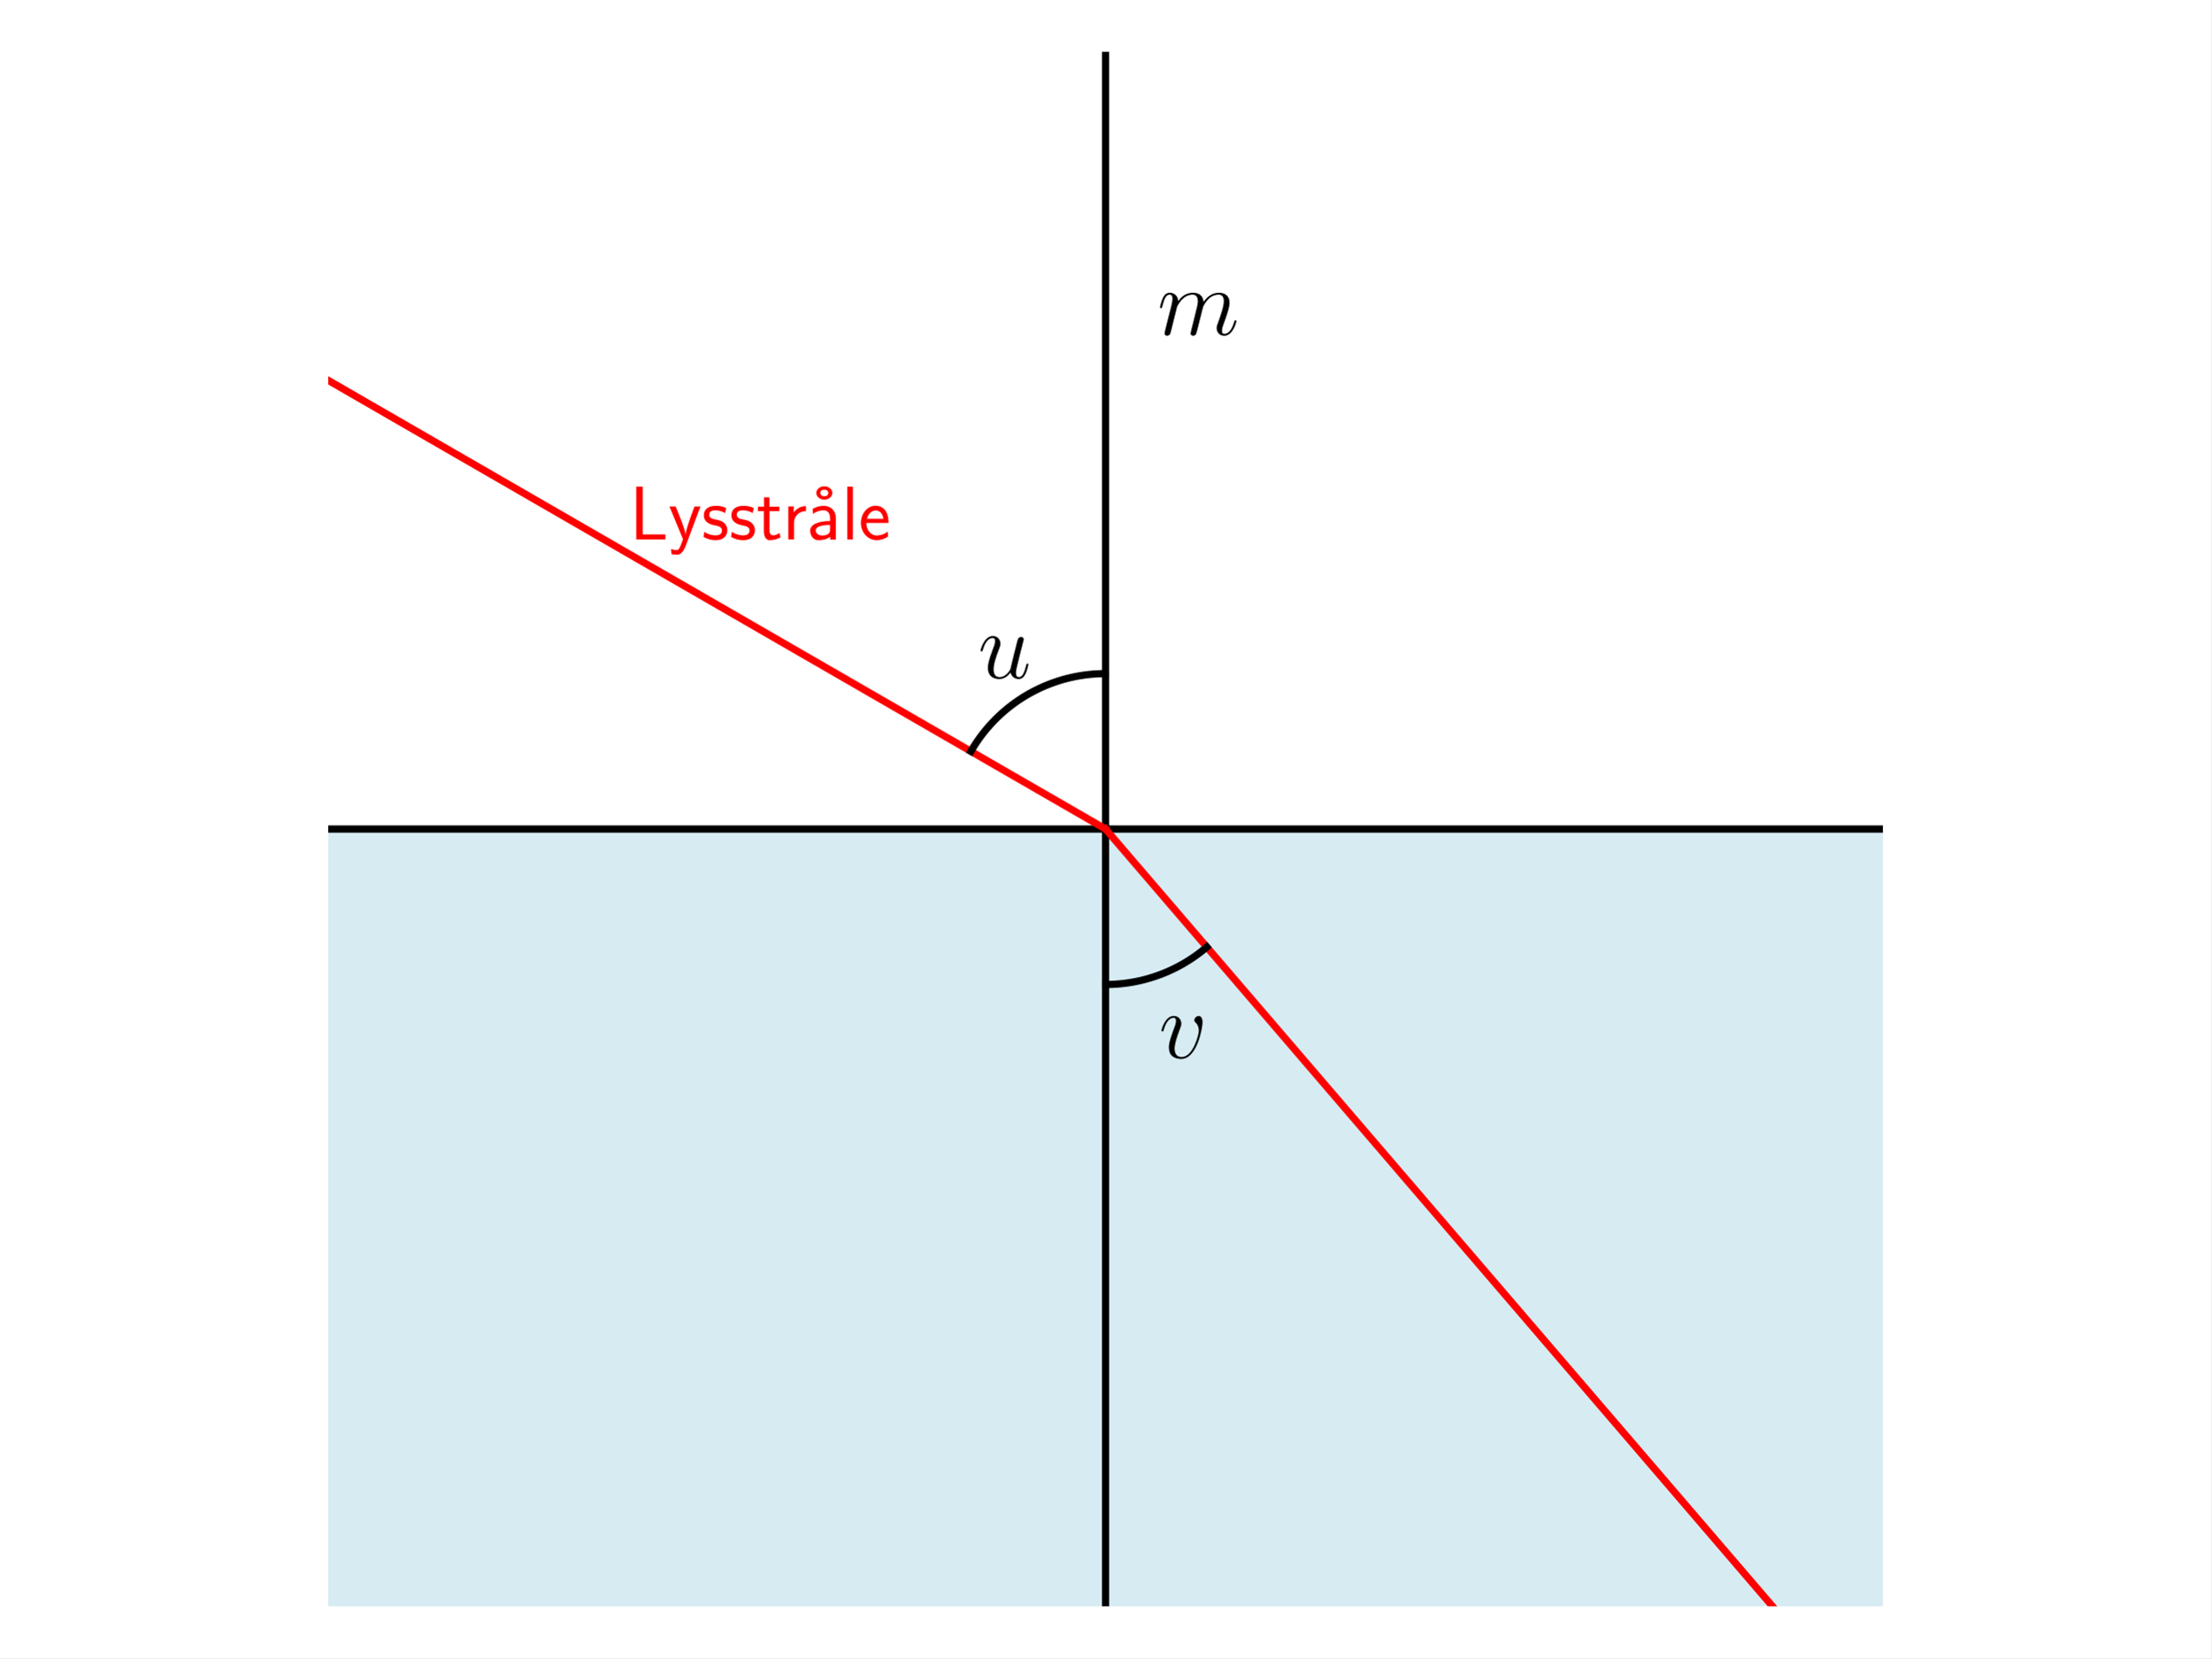
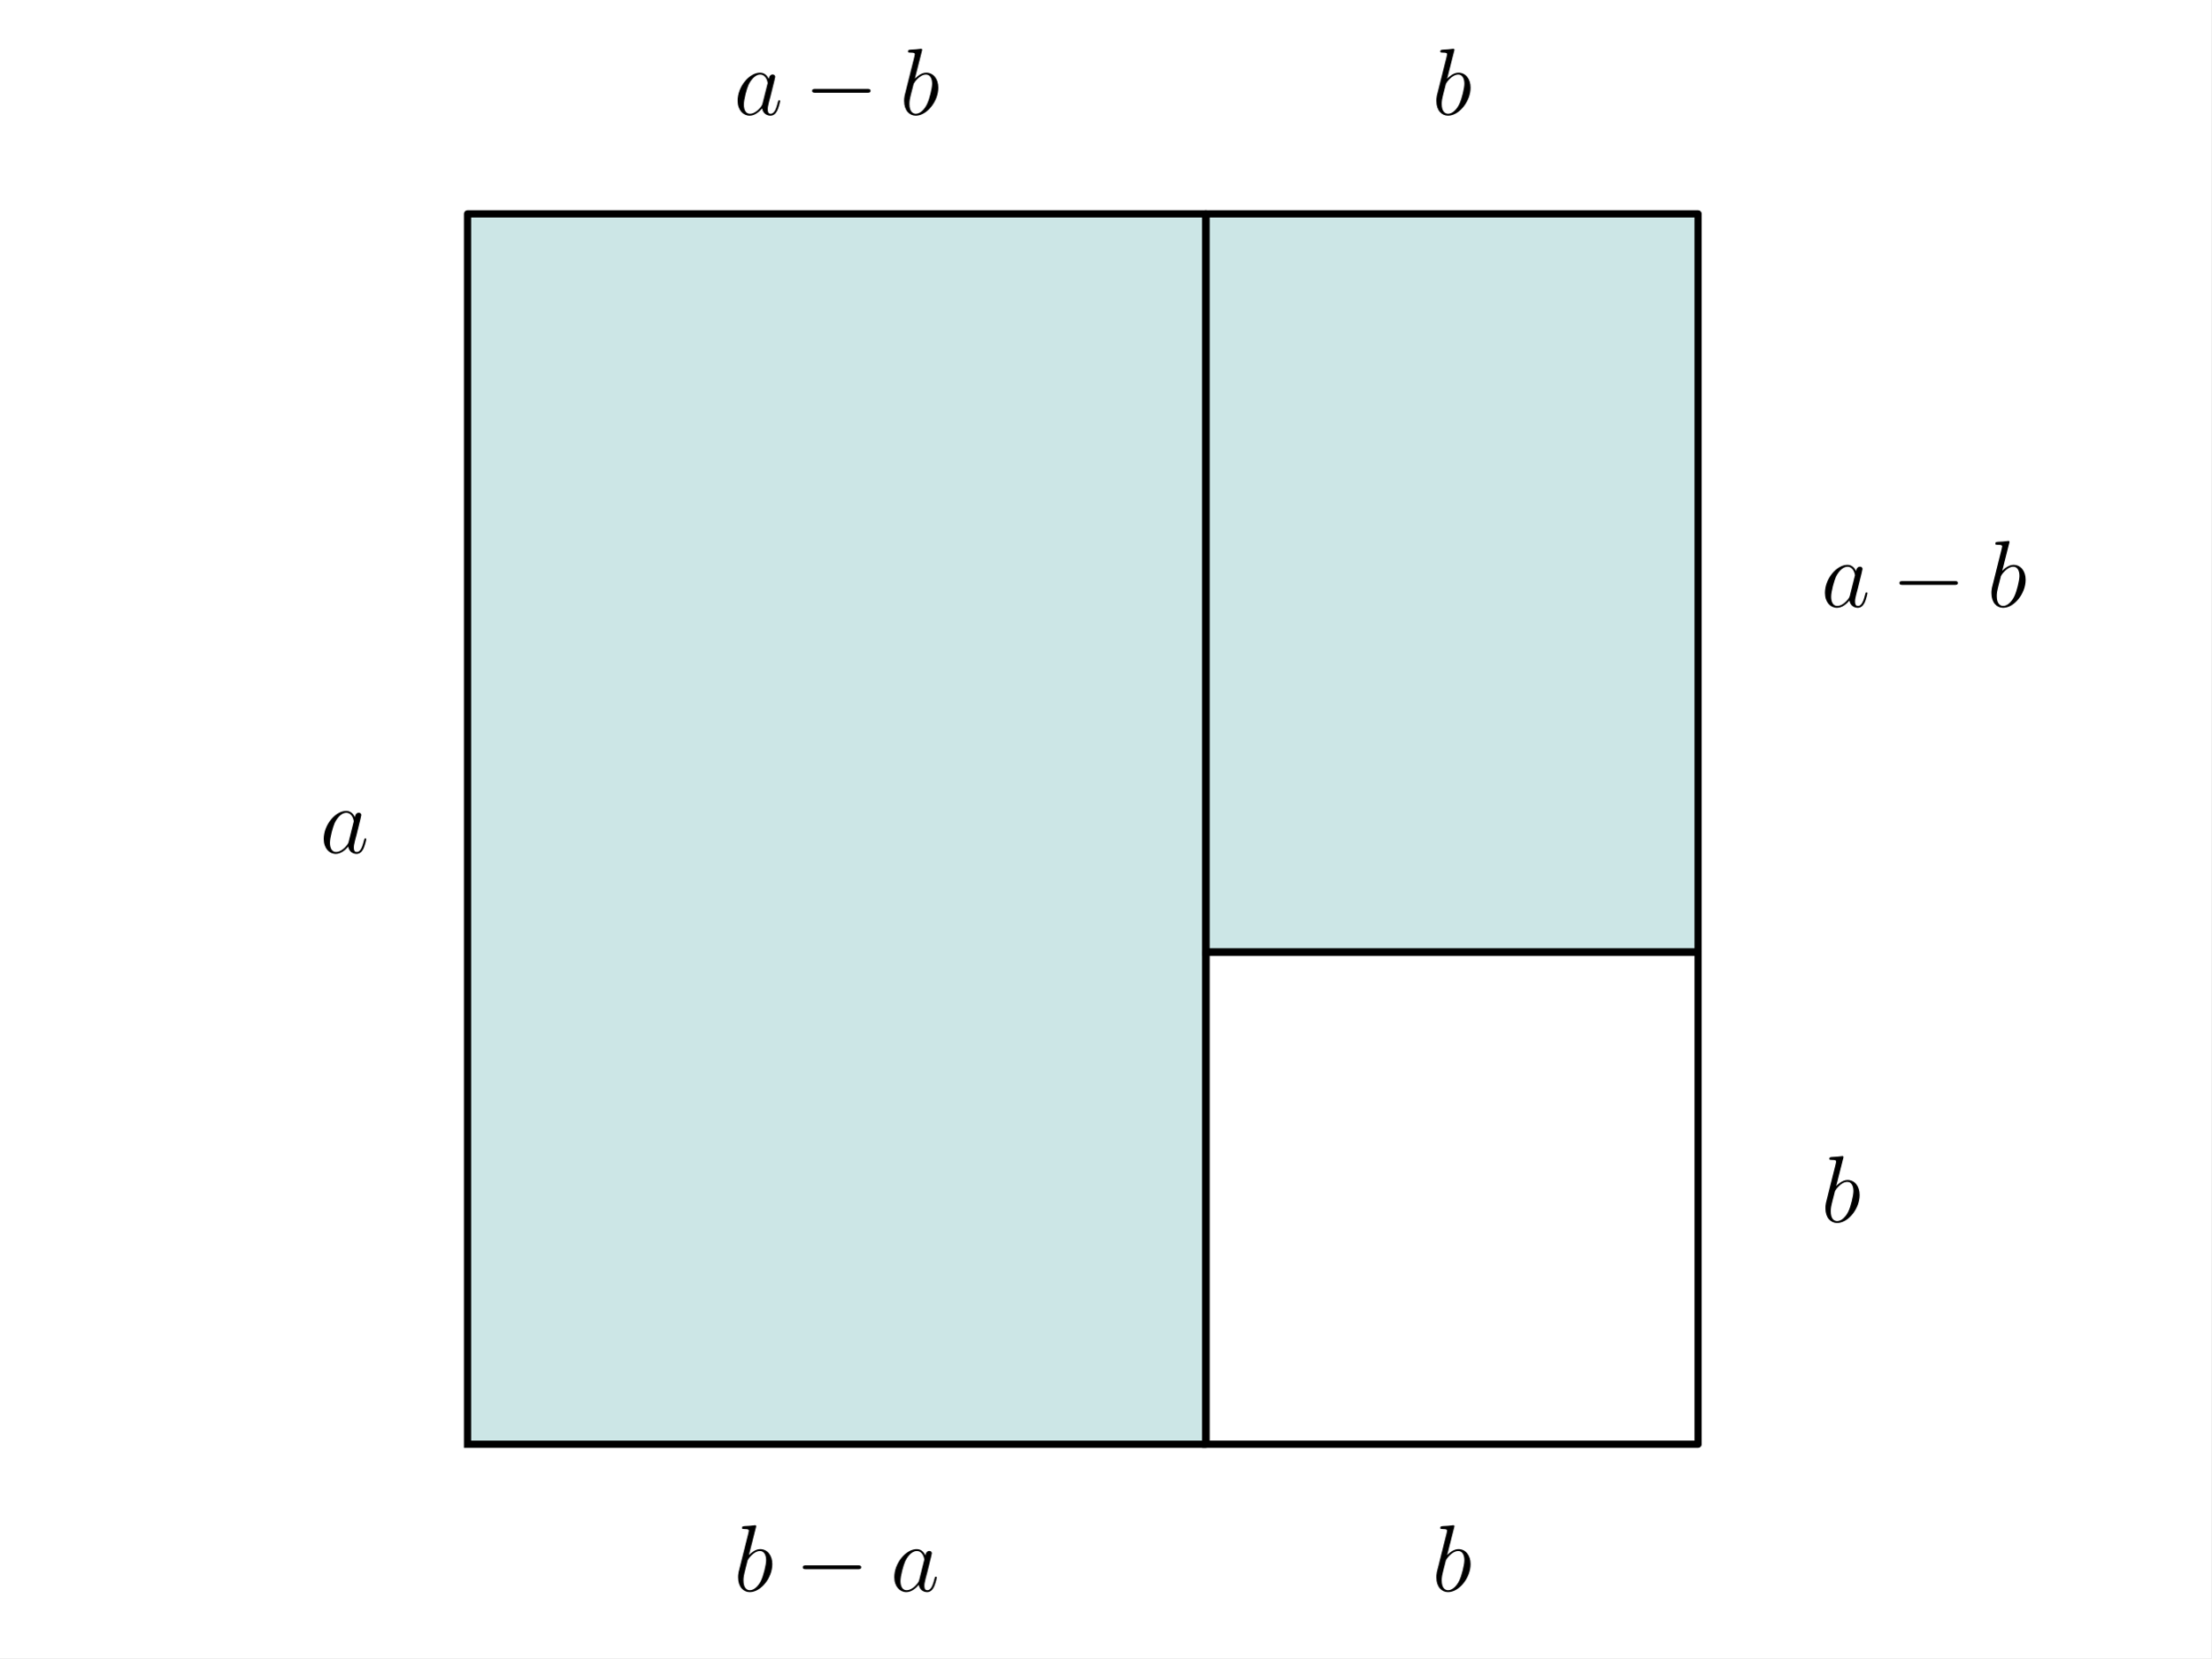
<svg xmlns="http://www.w3.org/2000/svg" xmlns:xlink="http://www.w3.org/1999/xlink" width="460.8pt" height="345.6pt" viewBox="0 0 460.8 345.6" version="1.1">
  <defs>
    <style type="text/css">*{stroke-linejoin: round; stroke-linecap: butt}</style>
  </defs>
  <g id="figure_1">
    <g id="patch_1">
      <path d="M 0 345.6  L 460.8 345.6  L 460.8 0  L 0 0  z " style="fill: #ffffff" />
    </g>
    <g id="axes_1">
      <g id="patch_2">
-         <path d="M 68.4 172.8  L 68.4 334.8  L 392.4 334.8  L 392.4 172.8  z " clip-path="url(#pe477a61d75)" style="fill: #add8e6; opacity: 0.5; stroke: #add8e6; stroke-linejoin: miter" />
+         <path d="M 97.434 301.025  L 251.304 301.025  L 251.304 44.575  L 97.434 44.575  z " clip-path="url(#paf0b938994)" style="fill: #008080; opacity: 0.2; stroke: #008080; stroke-linejoin: miter" />
      </g>
-       <g id="LineCollection_1">
-         <path d="M 230.4 334.8  L 230.4 10.8  " clip-path="url(#pe477a61d75)" style="fill: none; stroke: #000000; stroke-width: 1.5" />
+       <g id="patch_3">
+         <path d="M 251.304 301.025  L 353.884 301.025  L 353.884 198.445  L 251.304 198.445  L 251.304 301.025  z " clip-path="url(#paf0b938994)" style="fill: none; opacity: 0" />
      </g>
-       <g id="LineCollection_2">
-         <path d="M 68.4 172.8  L 392.4 172.8  " clip-path="url(#pe477a61d75)" style="fill: none; stroke: #000000; stroke-width: 1.5" />
+       <g id="patch_4">
+         <path d="M 251.304 198.445  L 353.884 198.445  L 353.884 44.575  L 251.304 44.575  z " clip-path="url(#paf0b938994)" style="fill: #008080; opacity: 0.2; stroke: #008080; stroke-linejoin: miter" />
      </g>
      <g id="line2d_1">
-         <path d="M 230.4 172.8  L 31.991 58.249  " clip-path="url(#pe477a61d75)" style="fill: none; stroke: #ff0000; stroke-width: 1.5; stroke-linecap: square" />
+         <path d="M 97.434 301.025  L 251.304 301.025  L 251.304 44.575  L 97.434 44.575  L 97.434 301.025  " clip-path="url(#paf0b938994)" style="fill: none; stroke: #000000; stroke-width: 1.5; stroke-linecap: square" />
      </g>
      <g id="line2d_2">
-         <path d="M 230.4 172.8  L 379.513 346.6  " clip-path="url(#pe477a61d75)" style="fill: none; stroke: #ff0000; stroke-width: 1.5; stroke-linecap: square" />
+         <path d="M 251.304 301.025  L 353.884 301.025  L 353.884 198.445  L 251.304 198.445  L 251.304 301.025  " clip-path="url(#paf0b938994)" style="fill: none; stroke: #000000; stroke-width: 1.5; stroke-linecap: square" />
      </g>
      <g id="line2d_3">
-         <path d="M 230.4 140.4  L 230.057 140.402  L 229.715 140.407  L 229.372 140.416  L 229.03 140.429  L 228.687 140.445  L 228.345 140.465  L 228.003 140.489  L 227.662 140.516  L 227.32 140.547  L 226.979 140.581  L 226.639 140.619  L 226.298 140.661  L 225.959 140.706  L 225.619 140.755  L 225.281 140.807  L 224.943 140.863  L 224.605 140.922  L 224.268 140.986  L 223.932 141.052  L 223.597 141.122  L 223.262 141.196  L 222.928 141.273  L 222.595 141.354  L 222.263 141.438  L 221.932 141.526  L 221.601 141.618  L 221.272 141.712  L 220.944 141.811  L 220.616 141.912  L 220.29 142.018  L 219.965 142.126  L 219.641 142.238  L 219.319 142.354  L 218.997 142.473  L 218.677 142.595  L 218.358 142.721  L 218.041 142.85  L 217.725 142.982  L 217.41 143.118  L 217.097 143.257  L 216.785 143.4  L 216.475 143.545  L 216.166 143.694  L 215.859 143.846  L 215.553 144.002  L 215.25 144.16  L 214.948 144.322  L 214.647 144.487  L 214.349 144.655  L 214.052 144.827  L 213.757 145.001  L 213.464 145.179  L 213.173 145.36  L 212.883 145.543  L 212.596 145.73  L 212.311 145.92  L 212.027 146.113  L 211.746 146.309  L 211.467 146.508  L 211.19 146.709  L 210.915 146.914  L 210.642 147.121  L 210.372 147.332  L 210.103 147.545  L 209.837 147.761  L 209.574 147.98  L 209.312 148.202  L 209.053 148.426  L 208.797 148.653  L 208.542 148.883  L 208.291 149.116  L 208.041 149.351  L 207.795 149.589  L 207.55 149.829  L 207.309 150.072  L 207.07 150.318  L 206.833 150.566  L 206.599 150.816  L 206.368 151.069  L 206.14 151.325  L 205.914 151.583  L 205.691 151.843  L 205.47 152.105  L 205.253 152.37  L 205.038 152.637  L 204.826 152.907  L 204.617 153.178  L 204.411 153.452  L 204.208 153.728  L 204.008 154.006  L 203.81 154.286  L 203.616 154.569  L 203.425 154.853  L 203.236 155.139  L 203.051 155.428  L 202.869 155.718  L 202.69 156.01  L 202.514 156.304  L 202.341 156.6  " clip-path="url(#pe477a61d75)" style="fill: none; stroke: #000000; stroke-width: 1.5; stroke-linecap: square" />
-       </g>
-       <g id="line2d_4">
-         <path d="M 230.4 205.2  L 230.632 205.199  L 230.864 205.197  L 231.096 205.193  L 231.328 205.187  L 231.56 205.179  L 231.792 205.17  L 232.024 205.159  L 232.256 205.147  L 232.487 205.133  L 232.719 205.117  L 232.95 205.099  L 233.181 205.08  L 233.413 205.06  L 233.644 205.037  L 233.874 205.013  L 234.105 204.987  L 234.335 204.96  L 234.566 204.931  L 234.796 204.9  L 235.025 204.868  L 235.255 204.834  L 235.484 204.799  L 235.713 204.761  L 235.942 204.722  L 236.171 204.682  L 236.399 204.64  L 236.627 204.596  L 236.854 204.551  L 237.082 204.504  L 237.309 204.455  L 237.535 204.405  L 237.761 204.353  L 237.987 204.299  L 238.213 204.244  L 238.438 204.187  L 238.662 204.129  L 238.886 204.069  L 239.11 204.007  L 239.333 203.944  L 239.556 203.879  L 239.779 203.813  L 240 203.745  L 240.222 203.675  L 240.443 203.604  L 240.663 203.532  L 240.883 203.457  L 241.102 203.381  L 241.321 203.304  L 241.539 203.225  L 241.757 203.144  L 241.974 203.062  L 242.19 202.979  L 242.406 202.893  L 242.622 202.807  L 242.836 202.718  L 243.05 202.628  L 243.263 202.537  L 243.476 202.444  L 243.688 202.35  L 243.899 202.254  L 244.11 202.156  L 244.32 202.057  L 244.529 201.957  L 244.738 201.855  L 244.945 201.752  L 245.152 201.647  L 245.359 201.54  L 245.564 201.432  L 245.769 201.323  L 245.973 201.212  L 246.176 201.1  L 246.378 200.986  L 246.579 200.871  L 246.78 200.754  L 246.98 200.636  L 247.179 200.517  L 247.377 200.396  L 247.574 200.274  L 247.771 200.15  L 247.966 200.025  L 248.161 199.898  L 248.354 199.77  L 248.547 199.641  L 248.739 199.511  L 248.93 199.379  L 249.119 199.245  L 249.308 199.11  L 249.496 198.974  L 249.683 198.837  L 249.869 198.698  L 250.054 198.558  L 250.238 198.416  L 250.421 198.274  L 250.603 198.13  L 250.784 197.984  L 250.964 197.838  L 251.143 197.69  L 251.32 197.541  L 251.497 197.39  " clip-path="url(#pe477a61d75)" style="fill: none; stroke: #000000; stroke-width: 1.5; stroke-linecap: square" />
+         <path d="M 251.304 198.445  L 353.884 198.445  L 353.884 44.575  L 251.304 44.575  L 251.304 198.445  " clip-path="url(#paf0b938994)" style="fill: none; stroke: #000000; stroke-width: 1.5; stroke-linecap: square" />
      </g>
      <g id="text_1">
-         <g transform="translate(241.2 69.78068) scale(0.2 -0.2)">
+         <g transform="translate(66.66811 177.7807) scale(0.2 -0.2)">
          <defs>
-             <path id="CMMI12-6d" d="M 1318 1871  C 1331 1910 1491 2229 1728 2433  C 1894 2586 2112 2689 2362 2689  C 2618 2689 2707 2497 2707 2242  C 2707 2203 2707 2076 2630 1775  L 2470 1118  C 2419 926 2298 453 2285 383  C 2259 287 2221 121 2221 96  C 2221 6 2291 -64 2387 -64  C 2579 -64 2611 83 2669 313  L 3053 1839  C 3066 1890 3398 2689 4102 2689  C 4358 2689 4448 2497 4448 2242  C 4448 1884 4198 1188 4058 805  C 4000 651 3968 568 3968 453  C 3968 166 4166 -64 4474 -64  C 5069 -64 5293 875 5293 913  C 5293 945 5267 971 5229 971  C 5171 971 5165 952 5133 843  C 4986 332 4749 64 4493 64  C 4429 64 4326 64 4326 269  C 4326 436 4403 640 4429 710  C 4544 1018 4832 1773 4832 2145  C 4832 2528 4608 2816 4122 2816  C 3693 2816 3347 2574 3091 2197  C 3072 2542 2861 2816 2381 2816  C 1811 2816 1510 2415 1395 2255  C 1376 2618 1114 2816 832 2816  C 646 2816 499 2727 378 2484  C 262 2254 173 1865 173 1839  C 173 1814 198 1782 243 1782  C 294 1782 301 1788 339 1935  C 435 2312 557 2689 813 2689  C 960 2689 1011 2586 1011 2395  C 1011 2254 947 2005 902 1807  L 723 1118  C 698 996 627 709 595 594  C 550 428 480 128 480 96  C 480 6 550 -64 646 -64  C 723 -64 813 -26 864 70  C 877 102 934 326 966 453  L 1107 1028  L 1318 1871  z " transform="scale(0.015625)" />
+             <path id="CMMI12-61" d="M 1926 760  C 1894 651 1894 639 1805 517  C 1664 338 1382 64 1082 64  C 819 64 672 300 672 677  C 672 1028 870 1743 992 2012  C 1210 2459 1510 2689 1760 2689  C 2182 2689 2266 2165 2266 2114  C 2266 2108 2246 2024 2240 2012  L 1926 760  z M 2336 2395  C 2266 2561 2093 2816 1760 2816  C 1037 2816 256 1884 256 939  C 256 307 627 -64 1062 -64  C 1414 -64 1715 211 1894 422  C 1958 45 2259 -64 2451 -64  C 2643 -64 2797 51 2912 281  C 3014 498 3104 888 3104 913  C 3104 945 3078 971 3040 971  C 2982 971 2976 939 2950 843  C 2854 466 2733 64 2470 64  C 2285 64 2272 230 2272 358  C 2272 505 2291 575 2349 824  C 2394 984 2426 1124 2477 1309  C 2714 2267 2771 2497 2771 2535  C 2771 2625 2701 2695 2605 2695  C 2400 2695 2349 2472 2336 2395  z " transform="scale(0.015625)" />
          </defs>
-           <use xlink:href="#CMMI12-6d" transform="scale(0.996264)" />
+           <use xlink:href="#CMMI12-61" transform="scale(0.996264)" />
        </g>
      </g>
      <g id="text_2">
-         <g style="fill: #ff0000" transform="translate(131.1957 112.4249) scale(0.16 -0.16)">
+         <g transform="translate(152.9241 23.91048) scale(0.2 -0.2)">
          <defs>
-             <path id="CMSS17-4c" d="M 1670 414  C 1594 414 1517 414 1440 414  L 1101 414  L 1101 4416  L 563 4416  L 563 0  L 3002 0  L 3002 414  L 1670 414  z " transform="scale(0.015625)" />
-             <path id="CMSS17-79" d="M 2675 2752  L 2176 2752  C 1632 1294 1446 702 1434 383  L 1427 383  C 1408 696 1126 1460 902 2007  L 602 2752  L 83 2752  L 1216 13  C 1146 -178 1043 -465 1011 -529  C 870 -885 774 -885 672 -885  C 646 -885 442 -885 211 -809  L 250 -1229  C 410 -1261 570 -1280 685 -1280  C 845 -1280 1165 -1280 1459 -497  L 2675 2752  z " transform="scale(0.015625)" />
-             <path id="CMSS17-73" d="M 2061 2627  C 1683 2807 1389 2807 1197 2807  C 742 2807 198 2648 198 2003  C 198 1359 902 1218 1094 1179  C 1389 1122 1715 1058 1715 740  C 1715 337 1254 337 1171 337  C 915 337 563 407 243 638  L 166 210  C 531 0 883 -64 1178 -64  C 1965 -64 2163 416 2163 781  C 2163 1094 1984 1305 1862 1401  C 1651 1568 1574 1587 1050 1696  C 960 1709 646 1779 646 2066  C 646 2432 1050 2432 1139 2432  C 1555 2432 1811 2303 1984 2208  L 2061 2627  z " transform="scale(0.015625)" />
-             <path id="CMSS17-74" d="M 1069 2368  L 1901 2368  L 1901 2737  L 1069 2737  L 1069 3520  L 614 3520  L 614 2737  L 109 2737  L 109 2368  L 602 2368  L 602 749  C 602 384 685 -64 1107 -64  C 1427 -64 1722 25 2003 172  L 1901 548  C 1747 414 1562 337 1363 337  C 1082 337 1069 696 1069 856  L 1069 2368  z " transform="scale(0.015625)" />
-             <path id="CMSS17-72" d="M 954 1363  C 954 1965 1395 2368 1958 2368  L 1958 2789  C 1549 2789 1165 2585 934 2253  L 934 2758  L 480 2758  L 480 0  L 954 0  L 954 1363  z " transform="scale(0.015625)" />
-             <path id="CMSS17-17" d="M 2669 3888  C 2669 4180 2381 4446 1997 4446  C 1613 4446 1325 4180 1325 3888  C 1325 3595 1613 3328 1997 3328  C 2381 3328 2669 3595 2669 3888  z M 1997 3615  C 1856 3615 1664 3659 1664 3887  C 1664 4102 1837 4160 1997 4160  C 2138 4160 2330 4115 2330 3887  C 2330 3672 2157 3615 1997 3615  z " transform="scale(0.015625)" />
-             <path id="CMSS17-61" d="M 2406 1791  C 2406 2392 1978 2808 1402 2808  C 1120 2808 813 2757 461 2553  L 499 2135  C 659 2248 934 2432 1395 2432  C 1722 2432 1920 2180 1920 1782  L 1920 1536  C 896 1536 256 1238 256 726  C 256 461 416 -64 947 -64  C 1043 -64 1562 -64 1933 217  L 1933 -19  L 2406 -19  L 2406 1791  z M 1920 816  C 1920 701 1920 548 1728 434  C 1562 325 1350 325 1261 325  C 941 325 723 511 723 744  C 723 1211 1722 1211 1920 1211  L 1920 816  z " transform="scale(0.015625)" />
-             <path id="CMSS17-6c" d="M 947 4416  L 474 4416  L 474 0  L 947 0  L 947 4416  z " transform="scale(0.015625)" />
-             <path id="CMSS17-65" d="M 2502 1377  C 2502 1590 2490 2003 2285 2345  C 2061 2713 1696 2816 1421 2816  C 755 2816 192 2188 192 1375  C 192 582 774 -64 1510 -64  C 1798 -64 2150 19 2470 248  C 2470 274 2458 414 2451 420  C 2451 433 2432 630 2432 656  C 2125 407 1773 325 1517 325  C 1107 325 666 667 646 1377  L 2502 1377  z M 698 1728  C 781 2084 1062 2421 1421 2421  C 1517 2421 1965 2421 2080 1728  L 698 1728  z " transform="scale(0.015625)" />
+             <path id="CMSY10-0" d="M 4218 1472  C 4326 1472 4442 1472 4442 1600  C 4442 1728 4326 1728 4218 1728  L 755 1728  C 646 1728 531 1728 531 1600  C 531 1472 646 1472 755 1472  L 4218 1472  z " transform="scale(0.015625)" />
+             <path id="CMMI12-62" d="M 1478 4257  C 1485 4283 1498 4321 1498 4352  C 1498 4416 1434 4416 1421 4416  C 1414 4416 1184 4393 1069 4377  C 960 4377 864 4358 749 4358  C 595 4345 550 4339 550 4224  C 550 4160 614 4160 678 4160  C 1005 4160 1005 4103 1005 4040  C 1005 3996 954 3811 928 3696  L 774 3085  C 710 2831 346 1387 320 1272  C 288 1114 288 1005 288 922  C 288 274 653 -64 1069 -64  C 1811 -64 2579 888 2579 1814  C 2579 2401 2246 2816 1766 2816  C 1434 2816 1133 2542 1011 2414  L 1478 4257  z M 1075 64  C 870 64 646 217 646 715  C 646 926 666 1047 781 1494  C 800 1577 902 1986 928 2069  C 941 2120 1318 2689 1754 2689  C 2035 2689 2163 2408 2163 2076  C 2163 1769 1984 1047 1824 715  C 1664 370 1370 64 1075 64  z " transform="scale(0.015625)" />
          </defs>
-           <use xlink:href="#CMSS17-4c" transform="scale(0.996264)" />
-           <use xlink:href="#CMSS17-79" transform="translate(50.68711 0) scale(0.996264)" />
-           <use xlink:href="#CMSS17-73" transform="translate(93.68725 0) scale(0.996264)" />
-           <use xlink:href="#CMSS17-73" transform="translate(129.6008 0) scale(0.996264)" />
-           <use xlink:href="#CMSS17-74" transform="translate(165.5143 0) scale(0.996264)" />
-           <use xlink:href="#CMSS17-72" transform="translate(199.3459 0) scale(0.996264)" />
-           <use xlink:href="#CMSS17-17" transform="translate(222.6077 0) scale(0.996264)" />
-           <use xlink:href="#CMSS17-61" transform="translate(231.2557 0) scale(0.996264)" />
-           <use xlink:href="#CMSS17-6c" transform="translate(276.1776 0) scale(0.996264)" />
-           <use xlink:href="#CMSS17-65" transform="translate(298.3583 0) scale(0.996264)" />
+           <use xlink:href="#CMMI12-61" transform="scale(0.996264)" />
+           <use xlink:href="#CMSY10-0" transform="translate(73.34707 0) scale(0.996264)" />
+           <use xlink:href="#CMMI12-62" transform="translate(172.9737 0) scale(0.996264)" />
        </g>
      </g>
      <g id="text_3">
-         <g transform="translate(203.8036 141.3307) scale(0.2 -0.2)">
-           <defs>
-             <path id="CMMI12-75" d="M 2182 370  C 2266 13 2573 -64 2726 -64  C 2931 -64 3085 70 3187 287  C 3296 517 3379 894 3379 913  C 3379 945 3354 971 3315 971  C 3258 971 3251 939 3226 843  C 3110 402 2995 64 2739 64  C 2547 64 2547 275 2547 358  C 2547 505 2566 568 2630 837  C 2675 1009 2720 1181 2758 1360  L 3021 2401  C 3066 2561 3066 2574 3066 2593  C 3066 2689 2989 2753 2893 2753  C 2707 2753 2662 2593 2624 2433  C 2560 2184 2214 811 2170 588  C 2163 588 1914 64 1446 64  C 1114 64 1050 351 1050 588  C 1050 952 1229 1462 1395 1890  C 1472 2095 1504 2178 1504 2305  C 1504 2580 1306 2816 998 2816  C 410 2816 173 1890 173 1839  C 173 1814 198 1782 243 1782  C 301 1782 307 1807 333 1896  C 486 2441 736 2682 979 2682  C 1043 2682 1146 2682 1146 2478  C 1146 2312 1075 2127 979 1884  C 698 1124 666 881 666 690  C 666 38 1158 -64 1421 -64  C 1830 -64 2054 217 2182 370  z " transform="scale(0.015625)" />
-           </defs>
-           <use xlink:href="#CMMI12-75" transform="scale(0.996264)" />
+         <g transform="translate(298.4466 23.91048) scale(0.2 -0.2)">
+           <use xlink:href="#CMMI12-62" transform="scale(0.996264)" />
        </g>
      </g>
      <g id="text_4">
-         <g transform="translate(241.5068 220.5232) scale(0.2 -0.2)">
-           <defs>
-             <path id="CMMI12-76" d="M 2925 2389  C 2925 2791 2720 2816 2669 2816  C 2515 2816 2374 2663 2374 2535  C 2374 2459 2419 2414 2445 2389  C 2509 2331 2675 2159 2675 1827  C 2675 1558 2291 64 1523 64  C 1133 64 1056 390 1056 626  C 1056 945 1203 1392 1376 1852  C 1478 2114 1504 2178 1504 2305  C 1504 2574 1312 2816 998 2816  C 410 2816 173 1890 173 1839  C 173 1814 198 1782 243 1782  C 301 1782 307 1807 333 1897  C 486 2446 736 2689 979 2689  C 1037 2689 1146 2689 1146 2478  C 1146 2312 1075 2127 979 1884  C 672 1067 672 869 672 715  C 672 575 691 313 890 134  C 1120 -64 1440 -64 1498 -64  C 2560 -64 2925 2024 2925 2389  z " transform="scale(0.015625)" />
-           </defs>
-           <use xlink:href="#CMMI12-76" transform="scale(0.996264)" />
+         <g transform="translate(379.5293 126.4906) scale(0.2 -0.2)">
+           <use xlink:href="#CMMI12-61" transform="scale(0.996264)" />
+           <use xlink:href="#CMSY10-0" transform="translate(73.34707 0) scale(0.996264)" />
+           <use xlink:href="#CMMI12-62" transform="translate(172.9737 0) scale(0.996264)" />
+         </g>
+       </g>
+       <g id="text_5">
+         <g transform="translate(379.5293 254.7158) scale(0.2 -0.2)">
+           <use xlink:href="#CMMI12-62" transform="scale(0.996264)" />
+         </g>
+       </g>
+       <g id="text_6">
+         <g transform="translate(298.4466 331.6509) scale(0.2 -0.2)">
+           <use xlink:href="#CMMI12-62" transform="scale(0.996264)" />
+         </g>
+       </g>
+       <g id="text_7">
+         <g transform="translate(152.9241 331.6509) scale(0.2 -0.2)">
+           <use xlink:href="#CMMI12-62" transform="scale(0.996264)" />
+           <use xlink:href="#CMSY10-0" transform="translate(63.61508 0) scale(0.996264)" />
+           <use xlink:href="#CMMI12-61" transform="translate(163.2418 0) scale(0.996264)" />
        </g>
      </g>
    </g>
  </g>
  <defs>
-     <clipPath id="pe477a61d75">
-       <rect x="68.4" y="10.8" width="324" height="324" />
+     <clipPath id="paf0b938994">
+       <rect x="10.8" y="31.752" width="429.718" height="282.095" />
    </clipPath>
  </defs>
</svg>
